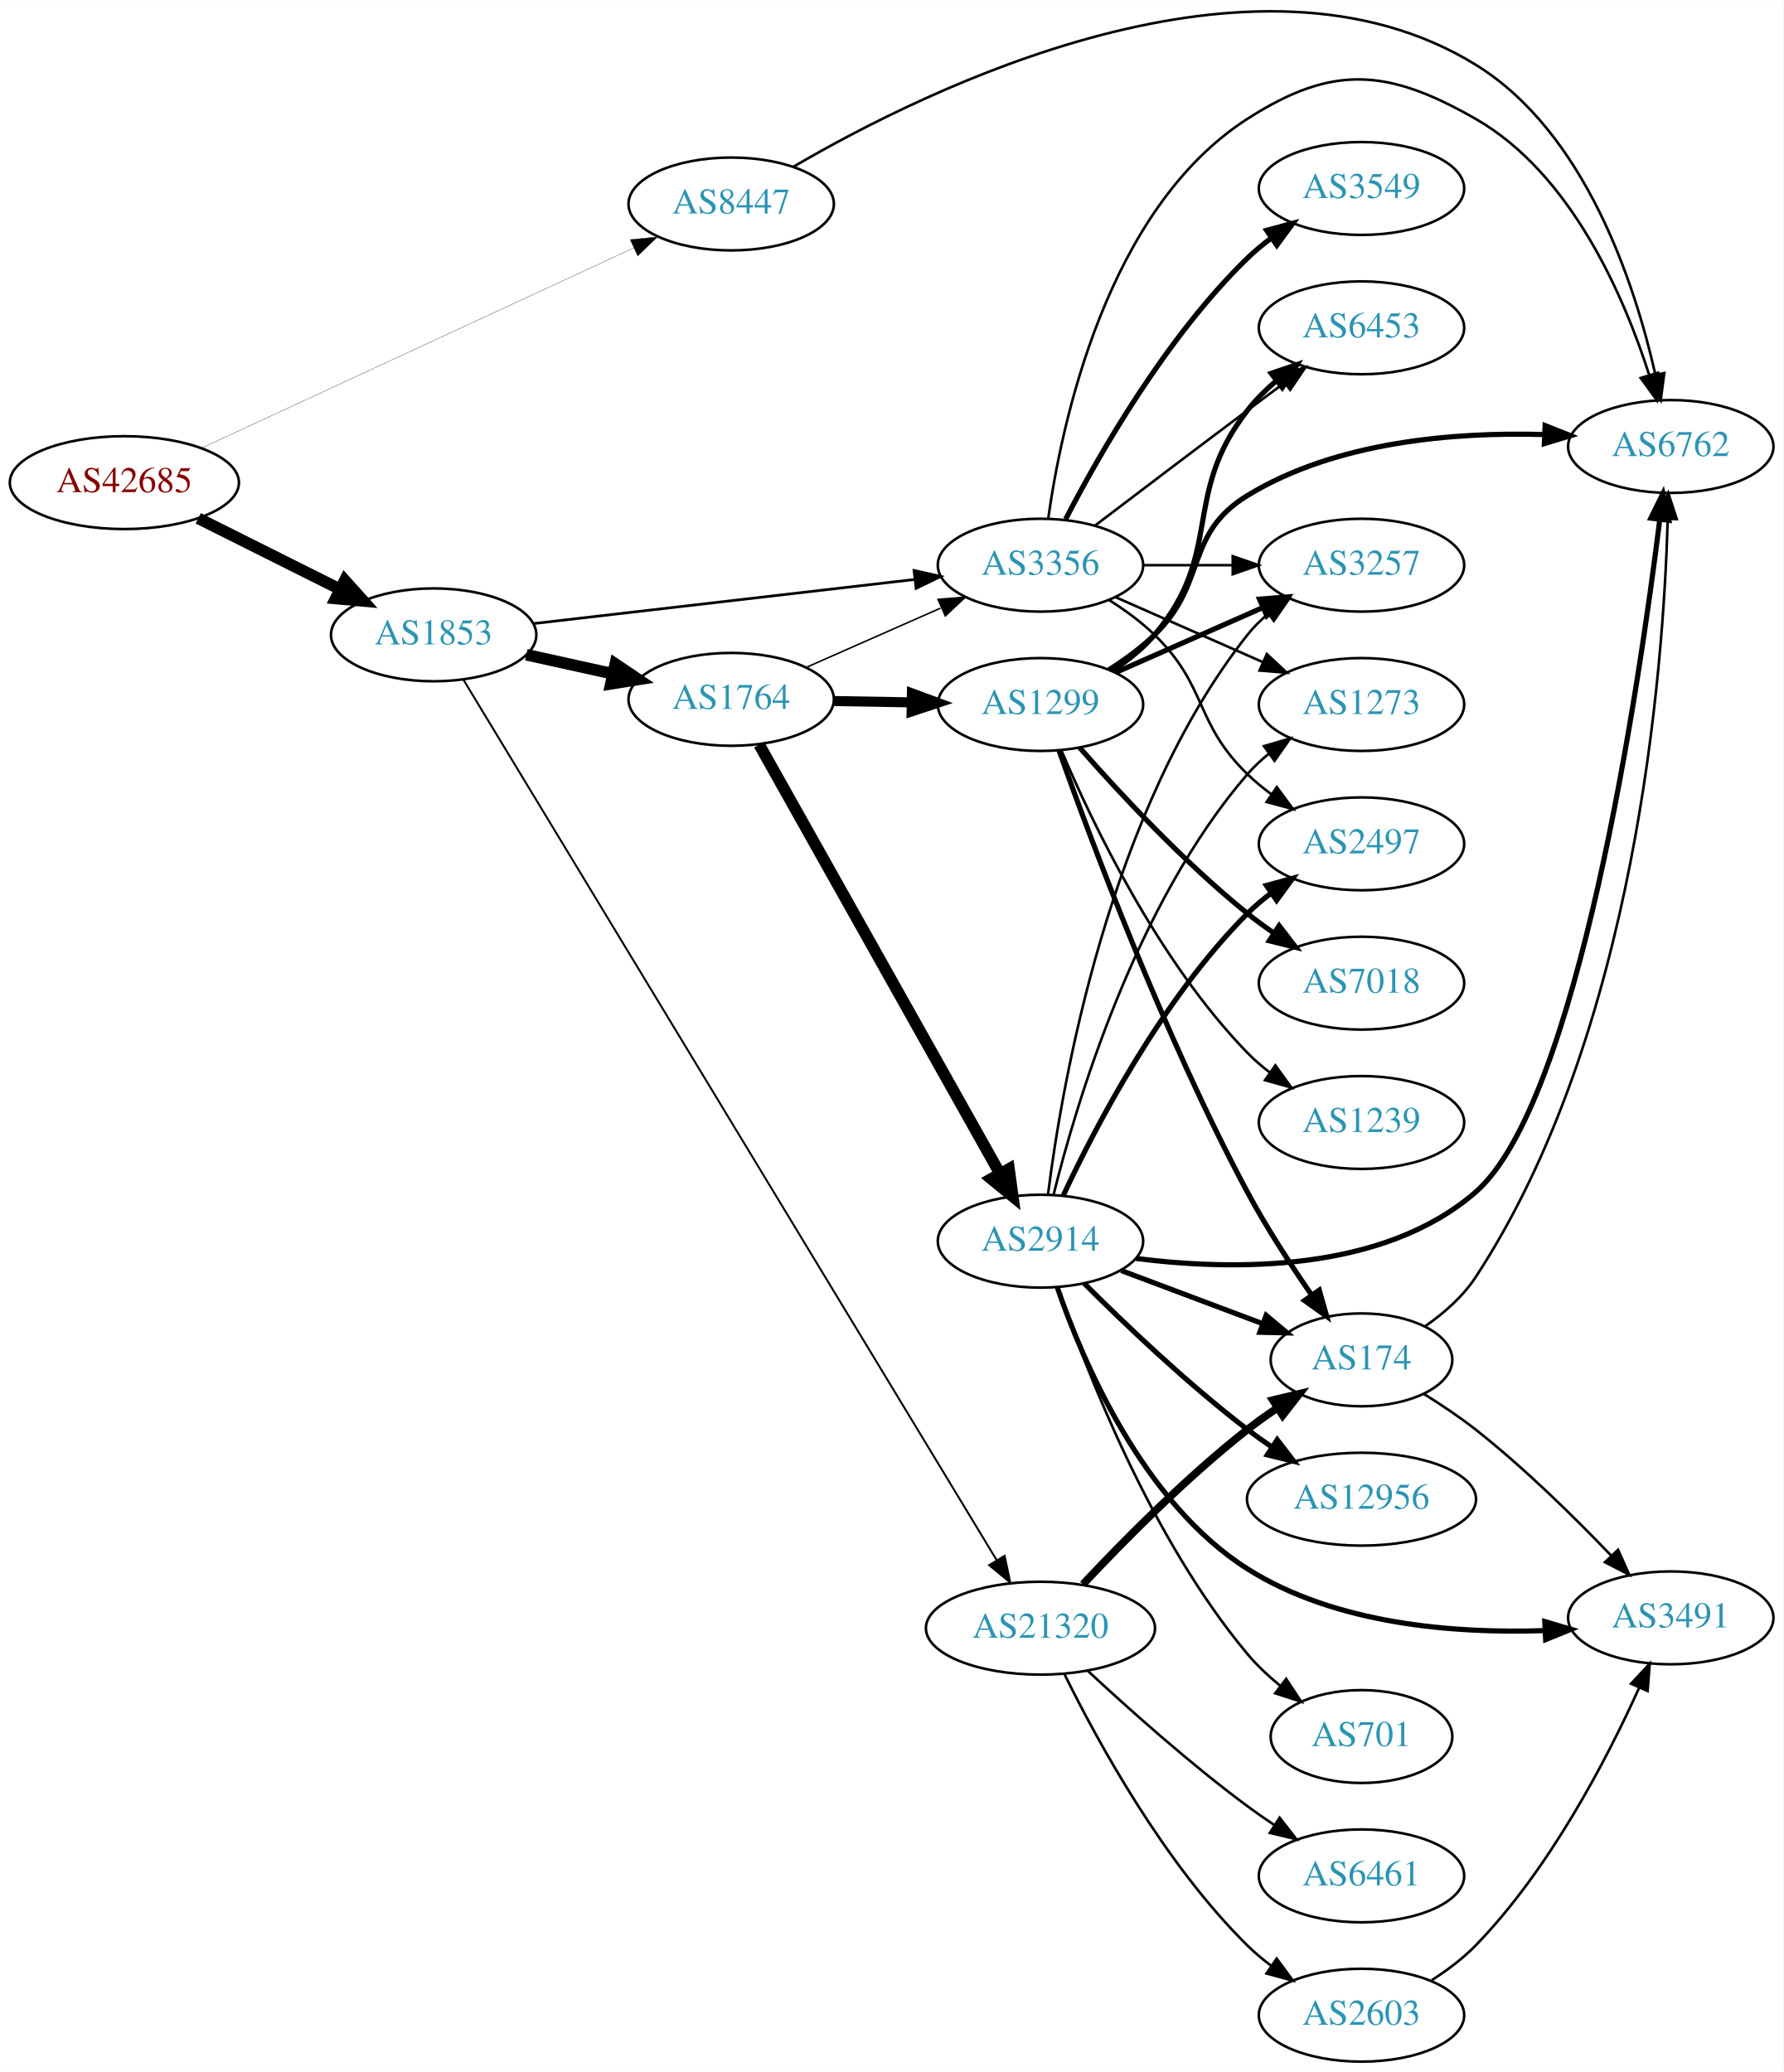
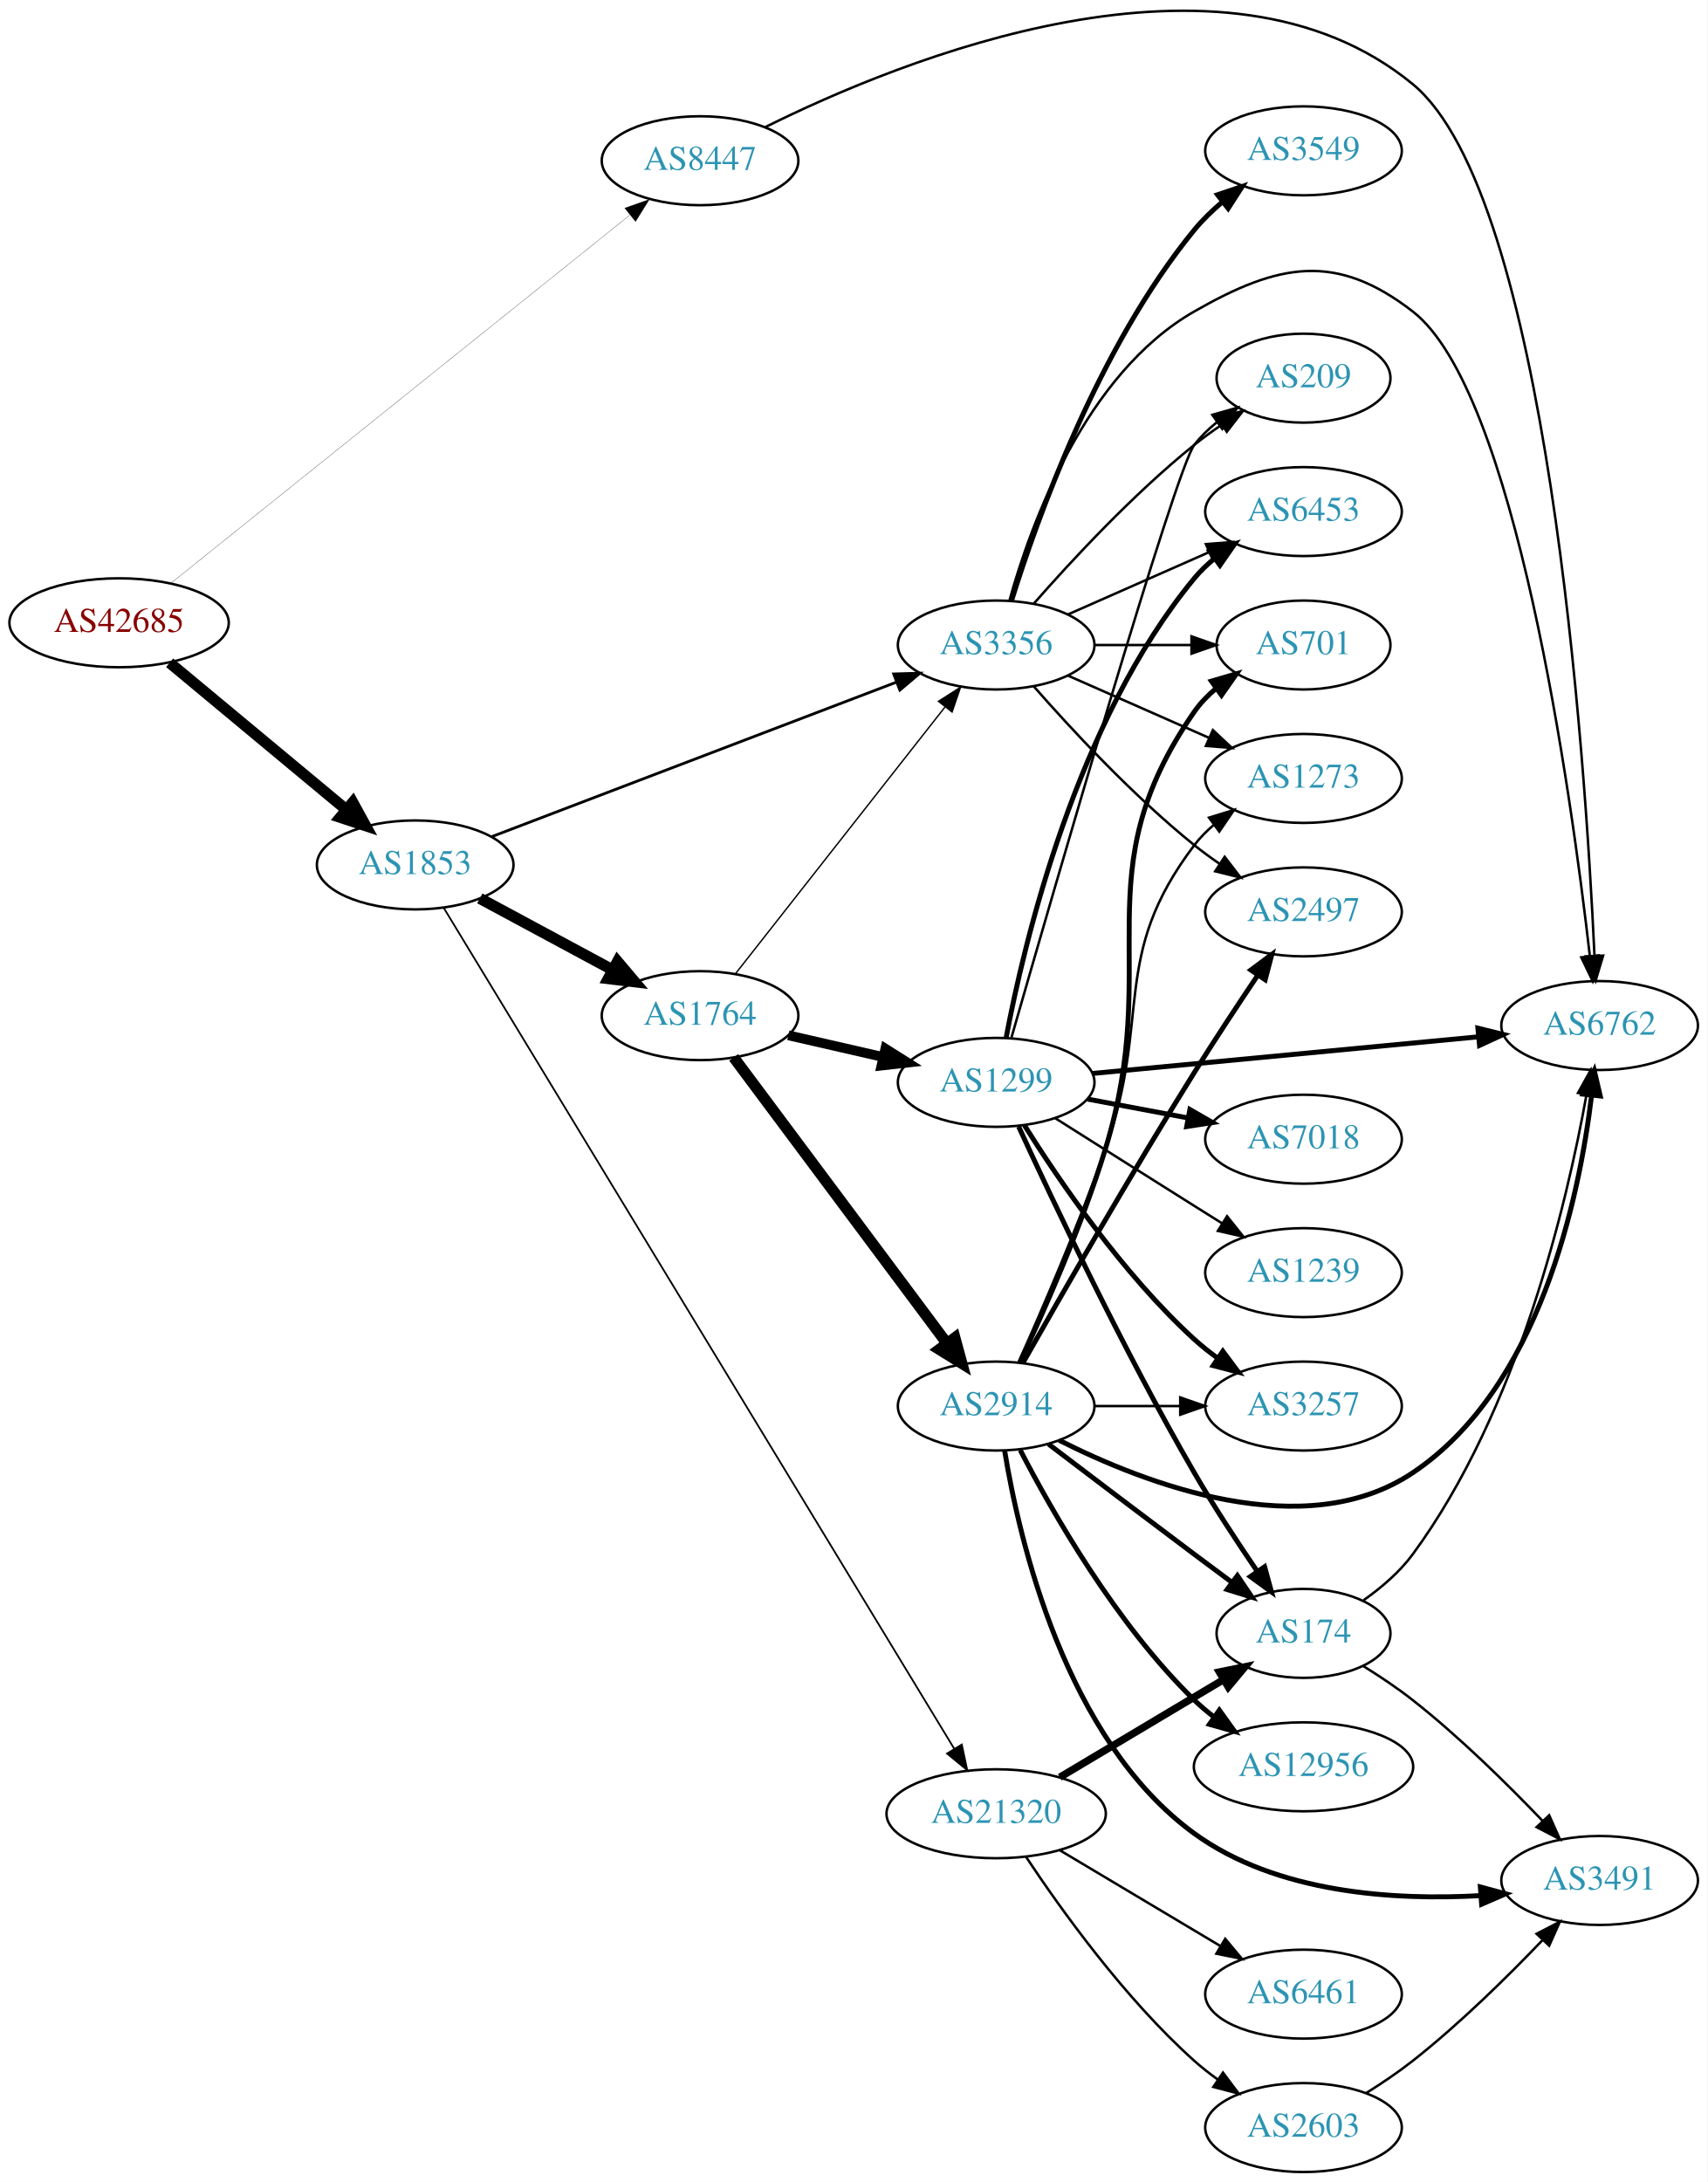
- <svg xmlns="http://www.w3.org/2000/svg" xmlns:xlink="http://www.w3.org/1999/xlink" width="691pt" height="803pt" viewBox="0.00 0.00 691.06 803.04">
-   <g id="graph0" class="graph" transform="scale(1 1) rotate(0) translate(4 799.041)">
-     <polygon fill="white" stroke="none" points="-4,4 -4,-799.041 687.055,-799.041 687.055,4 -4,4" />
+ <svg xmlns="http://www.w3.org/2000/svg" xmlns:xlink="http://www.w3.org/1999/xlink" width="691pt" height="883pt" viewBox="0.00 0.00 691.06 883.01">
+   <g id="graph0" class="graph" transform="scale(1 1) rotate(0) translate(4 879.012)">
+     <polygon fill="white" stroke="none" points="-4,4 -4,-879.012 687.055,-879.012 687.055,4 -4,4" />
    <g id="node1" class="node">
      <g id="a_node1">
        <a xlink:href="/asn/42685" xlink:title="AS42685 ~ Bundeskanzleramt [AT]">
-           <ellipse fill="#ffffff" stroke="black" cx="44.196" cy="-612" rx="44.393" ry="18" />
-           <text text-anchor="middle" x="44.196" y="-608.3" font-family="Times,serif" font-size="14.00" fill="#880000">AS42685</text>
+           <ellipse fill="#ffffff" stroke="black" cx="44.196" cy="-627" rx="44.393" ry="18" />
+           <text text-anchor="middle" x="44.196" y="-623.3" font-family="Times,serif" font-size="14.00" fill="#880000">AS42685</text>
        </a>
      </g>
    </g>
    <g id="node2" class="node">
      <g id="a_node2">
        <a xlink:href="/asn/1853" xlink:title="AS1853 ~ ACOnet Backbone [AT]">
-           <ellipse fill="#ffffff" stroke="black" cx="164.039" cy="-553" rx="39.794" ry="18" />
-           <text text-anchor="middle" x="164.039" y="-549.3" font-family="Times,serif" font-size="14.00" fill="#2c94b3">AS1853</text>
+           <ellipse fill="#ffffff" stroke="black" cx="164.039" cy="-529" rx="39.794" ry="18" />
+           <text text-anchor="middle" x="164.039" y="-525.3" font-family="Times,serif" font-size="14.00" fill="#2c94b3">AS1853</text>
        </a>
      </g>
    </g>
    <g id="edge1" class="edge">
-       <path fill="none" stroke="black" stroke-width="4.5" d="M72.825,-598.167C89.126,-590.006 109.929,-579.59 127.45,-570.818" />
-       <polygon fill="black" stroke="black" stroke-width="4.5" points="129.617,-574.137 136.796,-566.139 126.092,-567.095 129.617,-574.137" />
+       <path fill="none" stroke="black" stroke-width="4.5" d="M64.655,-610.817C84.132,-594.62 114.256,-569.569 136.04,-551.452" />
+       <polygon fill="black" stroke="black" stroke-width="4.5" points="138.77,-554.303 143.941,-544.882 133.735,-548.248 138.77,-554.303" />
    </g>
    <g id="node3" class="node">
      <g id="a_node3">
        <a xlink:href="/asn/8447" xlink:title="AS8447 ~ A1 Telekom Austria AG [AT]">
-           <ellipse fill="#ffffff" stroke="black" cx="279.332" cy="-720" rx="39.794" ry="18" />
-           <text text-anchor="middle" x="279.332" y="-716.3" font-family="Times,serif" font-size="14.00" fill="#2c94b3">AS8447</text>
+           <ellipse fill="#ffffff" stroke="black" cx="279.332" cy="-814" rx="39.794" ry="18" />
+           <text text-anchor="middle" x="279.332" y="-810.3" font-family="Times,serif" font-size="14.00" fill="#2c94b3">AS8447</text>
        </a>
      </g>
    </g>
    <g id="edge2" class="edge">
-       <path fill="none" stroke="black" stroke-width="0.107" d="M74.251,-625.46C116.618,-645.086 195.33,-681.549 241.64,-703.003" />
-       <polygon fill="black" stroke="black" stroke-width="0.107" points="240.182,-706.185 250.727,-707.212 243.125,-699.833 240.182,-706.185" />
+       <path fill="none" stroke="black" stroke-width="0.1" d="M65.073,-642.944C106.728,-676.355 203.245,-753.773 250.817,-791.93" />
+       <polygon fill="black" stroke="black" stroke-width="0.1" points="248.843,-794.834 258.834,-798.361 253.223,-789.373 248.843,-794.834" />
    </g>
    <g id="node4" class="node">
      <g id="a_node4">
        <a xlink:href="/asn/1764" xlink:title="AS1764 ~ NEXTLAYER-AS [AT]">
-           <ellipse fill="#ffffff" stroke="black" cx="279.332" cy="-528" rx="39.794" ry="18" />
-           <text text-anchor="middle" x="279.332" y="-524.3" font-family="Times,serif" font-size="14.00" fill="#2c94b3">AS1764</text>
+           <ellipse fill="#ffffff" stroke="black" cx="279.332" cy="-468" rx="39.794" ry="18" />
+           <text text-anchor="middle" x="279.332" y="-464.3" font-family="Times,serif" font-size="14.00" fill="#2c94b3">AS1764</text>
        </a>
      </g>
    </g>
    <g id="edge3" class="edge">
-       <path fill="none" stroke="black" stroke-width="4.5" d="M199.955,-545.295C210.508,-542.967 222.246,-540.376 233.359,-537.924" />
-       <polygon fill="black" stroke="black" stroke-width="4.5" points="234.419,-541.722 243.336,-535.722 232.722,-534.032 234.419,-541.722" />
+       <path fill="none" stroke="black" stroke-width="4.5" d="M190.182,-515.462C205.913,-506.992 226.397,-495.963 243.659,-486.669" />
+       <polygon fill="black" stroke="black" stroke-width="4.5" points="245.929,-489.919 252.867,-481.711 242.195,-482.985 245.929,-489.919" />
    </g>
    <g id="node5" class="node">
      <g id="a_node5">
        <a xlink:href="/asn/21320" xlink:title="AS21320 ~ GEANT Vereniging [EU]">
-           <ellipse fill="#ffffff" stroke="black" cx="399.174" cy="-168" rx="44.393" ry="18" />
-           <text text-anchor="middle" x="399.174" y="-164.3" font-family="Times,serif" font-size="14.00" fill="#2c94b3">AS21320</text>
+           <ellipse fill="#ffffff" stroke="black" cx="399.174" cy="-145" rx="44.393" ry="18" />
+           <text text-anchor="middle" x="399.174" y="-141.3" font-family="Times,serif" font-size="14.00" fill="#2c94b3">AS21320</text>
        </a>
      </g>
    </g>
    <g id="edge4" class="edge">
-       <path fill="none" stroke="black" stroke-width="0.75" d="M175.509,-535.709C212.555,-474.532 337.589,-268.051 382.197,-194.385" />
-       <polygon fill="black" stroke="black" stroke-width="0.75" points="385.28,-196.051 387.466,-185.684 379.292,-192.425 385.28,-196.051" />
+       <path fill="none" stroke="black" stroke-width="0.703" d="M175.509,-511.754C212.555,-450.736 337.589,-244.791 382.197,-171.317" />
+       <polygon fill="black" stroke="black" stroke-width="0.703" points="385.268,-173.002 387.466,-162.638 379.284,-169.369 385.268,-173.002" />
    </g>
    <g id="node6" class="node">
      <g id="a_node6">
        <a xlink:href="/asn/3356" xlink:title="AS3356 ~ Level 3 Parent, LLC [US]">
-           <ellipse fill="#ffffff" stroke="black" cx="399.174" cy="-580" rx="39.794" ry="18" />
-           <text text-anchor="middle" x="399.174" y="-576.3" font-family="Times,serif" font-size="14.00" fill="#2c94b3">AS3356</text>
+           <ellipse fill="#ffffff" stroke="black" cx="399.174" cy="-618" rx="39.794" ry="18" />
+           <text text-anchor="middle" x="399.174" y="-614.3" font-family="Times,serif" font-size="14.00" fill="#2c94b3">AS3356</text>
        </a>
      </g>
    </g>
    <g id="edge5" class="edge">
-       <path fill="none" stroke="black" stroke-width="1.05" d="M202.755,-557.368C242.962,-562.024 306.729,-569.41 350.415,-574.469" />
-       <polygon fill="black" stroke="black" stroke-width="1.05" points="350.176,-577.964 360.512,-575.638 350.981,-571.011 350.176,-577.964" />
-     </g>
-     <g id="node14" class="node">
-       <g id="a_node14">
+       <path fill="none" stroke="black" stroke-width="1.125" d="M195.04,-540.453C236.832,-556.407 312.635,-585.345 358.889,-603.003" />
+       <polygon fill="black" stroke="black" stroke-width="1.125" points="357.698,-606.294 368.288,-606.591 360.194,-599.755 357.698,-606.294" />
+     </g>
+     <g id="node9" class="node">
+       <g id="a_node9">
        <a xlink:href="/asn/6762" xlink:title="AS6762 ~ TELECOM ITALIA SPARKLE S.p.A. [IT]">
-           <ellipse fill="#ffffff" stroke="black" cx="643.409" cy="-626" rx="39.794" ry="18" />
-           <text text-anchor="middle" x="643.409" y="-622.3" font-family="Times,serif" font-size="14.00" fill="#2c94b3">AS6762</text>
-         </a>
-       </g>
-     </g>
-     <g id="edge33" class="edge">
-       <path fill="none" stroke="black" d="M303.549,-734.49C355.129,-764.646 481.503,-827.103 567.762,-774 610.292,-747.818 629.464,-689.118 637.402,-654.021" />
-       <polygon fill="black" stroke="black" points="640.887,-654.455 639.518,-643.949 634.037,-653.016 640.887,-654.455" />
+           <ellipse fill="#ffffff" stroke="black" cx="643.409" cy="-464" rx="39.794" ry="18" />
+           <text text-anchor="middle" x="643.409" y="-460.3" font-family="Times,serif" font-size="14.00" fill="#2c94b3">AS6762</text>
+         </a>
+       </g>
+     </g>
+     <g id="edge35" class="edge">
+       <path fill="none" stroke="black" d="M305.678,-827.572C360.395,-854.804 490.84,-908.314 567.762,-845 622.313,-800.1 637.578,-573.237 641.318,-492.542" />
+       <polygon fill="black" stroke="black" points="644.832,-492.303 641.772,-482.16 637.839,-491.997 644.832,-492.303" />
    </g>
    <g id="edge8" class="edge">
-       <path fill="none" stroke="black" stroke-width="0.6" d="M308.259,-540.323C323.848,-547.202 343.484,-555.867 360.426,-563.343" />
-       <polygon fill="black" stroke="black" stroke-width="0.6" points="359.477,-566.75 370.039,-567.585 362.303,-560.346 359.477,-566.75" />
+       <path fill="none" stroke="black" stroke-width="0.562" d="M293.621,-484.915C314.308,-511.248 354.334,-562.196 378.413,-592.847" />
+       <polygon fill="black" stroke="black" stroke-width="0.562" points="375.823,-595.215 384.753,-600.916 381.327,-590.891 375.823,-595.215" />
    </g>
    <g id="node7" class="node">
      <g id="a_node7">
        <a xlink:href="/asn/2914" xlink:title="AS2914 ~ NTT America, Inc. [US]">
-           <ellipse fill="#ffffff" stroke="black" cx="399.174" cy="-318" rx="39.794" ry="18" />
-           <text text-anchor="middle" x="399.174" y="-314.3" font-family="Times,serif" font-size="14.00" fill="#2c94b3">AS2914</text>
+           <ellipse fill="#ffffff" stroke="black" cx="399.174" cy="-310" rx="39.794" ry="18" />
+           <text text-anchor="middle" x="399.174" y="-306.3" font-family="Times,serif" font-size="14.00" fill="#2c94b3">AS2914</text>
        </a>
      </g>
    </g>
    <g id="edge6" class="edge">
-       <path fill="none" stroke="black" stroke-width="4.5" d="M290.176,-510.457C310.893,-473.538 359.088,-387.653 383.477,-344.191" />
-       <polygon fill="black" stroke="black" stroke-width="4.5" points="386.981,-345.993 388.441,-335.346 380.113,-342.14 386.981,-345.993" />
+       <path fill="none" stroke="black" stroke-width="4.5" d="M292.943,-451.091C313.655,-423.321 354.99,-367.9 379.234,-335.395" />
+       <polygon fill="black" stroke="black" stroke-width="4.5" points="382.474,-337.636 385.296,-327.266 376.161,-332.928 382.474,-337.636" />
    </g>
    <g id="node8" class="node">
      <g id="a_node8">
        <a xlink:href="/asn/1299" xlink:title="AS1299 ~ Telia Carrier [EU]">
-           <ellipse fill="#ffffff" stroke="black" cx="399.174" cy="-526" rx="39.794" ry="18" />
-           <text text-anchor="middle" x="399.174" y="-522.3" font-family="Times,serif" font-size="14.00" fill="#2c94b3">AS1299</text>
+           <ellipse fill="#ffffff" stroke="black" cx="399.174" cy="-441" rx="39.794" ry="18" />
+           <text text-anchor="middle" x="399.174" y="-437.3" font-family="Times,serif" font-size="14.00" fill="#2c94b3">AS1299</text>
        </a>
      </g>
    </g>
    <g id="edge7" class="edge">
-       <path fill="none" stroke="black" stroke-width="3.9" d="M319.244,-527.34C328.798,-527.177 339.147,-527.002 349.11,-526.833" />
-       <polygon fill="black" stroke="black" stroke-width="3.9" points="349.363,-530.329 359.302,-526.66 349.244,-523.33 349.363,-530.329" />
-     </g>
-     <g id="node12" class="node">
-       <g id="a_node12">
+       <path fill="none" stroke="black" stroke-width="3.938" d="M315.051,-460.045C327.051,-457.296 340.672,-454.175 353.364,-451.267" />
+       <polygon fill="black" stroke="black" stroke-width="3.938" points="354.33,-454.636 363.296,-448.991 352.767,-447.813 354.33,-454.636" />
+     </g>
+     <g id="node11" class="node">
+       <g id="a_node11">
        <a xlink:href="/asn/174" xlink:title="AS174 ~ Cogent Communications [US]">
-           <ellipse fill="#ffffff" stroke="black" cx="523.566" cy="-272" rx="35.194" ry="18" />
-           <text text-anchor="middle" x="523.566" y="-268.3" font-family="Times,serif" font-size="14.00" fill="#2c94b3">AS174</text>
-         </a>
-       </g>
-     </g>
-     <g id="edge31" class="edge">
-       <path fill="none" stroke="black" stroke-width="3" d="M415.624,-184.993C430.948,-201.355 455.527,-226.304 479.37,-245 482.991,-247.839 486.925,-250.64 490.894,-253.3" />
-       <polygon fill="black" stroke="black" stroke-width="3" points="489.23,-256.392 499.534,-258.86 493.019,-250.505 489.23,-256.392" />
-     </g>
-     <g id="node21" class="node">
-       <g id="a_node21">
+           <ellipse fill="#ffffff" stroke="black" cx="523.566" cy="-218" rx="35.194" ry="18" />
+           <text text-anchor="middle" x="523.566" y="-214.3" font-family="Times,serif" font-size="14.00" fill="#2c94b3">AS174</text>
+         </a>
+       </g>
+     </g>
+     <g id="edge33" class="edge">
+       <path fill="none" stroke="black" stroke-width="3" d="M424.942,-159.773C444.048,-171.168 470.602,-187.006 491.193,-199.288" />
+       <polygon fill="black" stroke="black" stroke-width="3" points="489.518,-202.364 499.899,-204.48 493.104,-196.352 489.518,-202.364" />
+     </g>
+     <g id="node22" class="node">
+       <g id="a_node22">
        <a xlink:href="/asn/6461" xlink:title="AS6461 ~ ZAYO-6461 [US]">
          <ellipse fill="#ffffff" stroke="black" cx="523.566" cy="-72" rx="39.794" ry="18" />
          <text text-anchor="middle" x="523.566" y="-68.3" font-family="Times,serif" font-size="14.00" fill="#2c94b3">AS6461</text>
        </a>
      </g>
    </g>
-     <g id="edge29" class="edge">
-       <path fill="none" stroke="black" d="M417.432,-151.545C433.043,-137.012 456.952,-115.61 479.37,-99 482.728,-96.512 486.317,-94.023 489.939,-91.618" />
-       <polygon fill="black" stroke="black" points="491.842,-94.555 498.354,-86.198 488.052,-88.67 491.842,-94.555" />
-     </g>
-     <g id="node22" class="node">
-       <g id="a_node22">
+     <g id="edge31" class="edge">
+       <path fill="none" stroke="black" d="M424.942,-130.227C443.683,-119.05 469.59,-103.598 490.006,-91.42" />
+       <polygon fill="black" stroke="black" points="491.873,-94.382 498.668,-86.254 488.287,-88.37 491.873,-94.382" />
+     </g>
+     <g id="node23" class="node">
+       <g id="a_node23">
        <a xlink:href="/asn/2603" xlink:title="AS2603 ~ NORDUnet [NO]">
          <ellipse fill="#ffffff" stroke="black" cx="523.566" cy="-18" rx="39.794" ry="18" />
          <text text-anchor="middle" x="523.566" y="-14.3" font-family="Times,serif" font-size="14.00" fill="#2c94b3">AS2603</text>
        </a>
      </g>
    </g>
-     <g id="edge30" class="edge">
-       <path fill="none" stroke="black" d="M408.575,-149.977C421.183,-124.343 447.009,-76.93 479.37,-45 482.193,-42.215 485.353,-39.577 488.644,-37.12" />
-       <polygon fill="black" stroke="black" points="490.712,-39.946 496.981,-31.405 486.754,-34.172 490.712,-39.946" />
+     <g id="edge32" class="edge">
+       <path fill="none" stroke="black" d="M411.234,-127.598C425.292,-106.385 451.146,-70.249 479.37,-45 482.326,-42.356 485.572,-39.809 488.915,-37.408" />
+       <polygon fill="black" stroke="black" points="490.969,-40.245 497.318,-31.763 487.065,-34.434 490.969,-40.245" />
+     </g>
+     <g id="edge25" class="edge">
+       <path fill="none" stroke="black" d="M404.586,-636.141C413.109,-666.706 435.041,-727.611 479.37,-753 513.46,-772.525 536.704,-777.056 567.762,-753 609.287,-720.838 631.855,-558.398 639.45,-492.17" />
+       <polygon fill="black" stroke="black" points="642.95,-492.369 640.58,-482.043 635.993,-491.593 642.95,-492.369" />
    </g>
    <g id="node10" class="node">
      <g id="a_node10">
        <a xlink:href="/asn/2497" xlink:title="AS2497 ~ Internet Initiative Japan Inc. [JP]">
-           <ellipse fill="#ffffff" stroke="black" cx="523.566" cy="-472" rx="39.794" ry="18" />
-           <text text-anchor="middle" x="523.566" y="-468.3" font-family="Times,serif" font-size="14.00" fill="#2c94b3">AS2497</text>
-         </a>
-       </g>
-     </g>
-     <g id="edge24" class="edge">
-       <path fill="none" stroke="black" d="M425.703,-566.538C431.866,-562.638 438.168,-558.052 443.37,-553 464.064,-532.906 458.677,-519.094 479.37,-499 482.215,-496.237 485.389,-493.614 488.689,-491.166" />
-       <polygon fill="black" stroke="black" points="490.755,-493.994 497.037,-485.462 486.806,-488.214 490.755,-493.994" />
-     </g>
-     <g id="node11" class="node">
-       <g id="a_node11">
-         <a xlink:href="/asn/3257" xlink:title="AS3257 ~ GTT [DE]">
-           <ellipse fill="#ffffff" stroke="black" cx="523.566" cy="-580" rx="39.794" ry="18" />
-           <text text-anchor="middle" x="523.566" y="-576.3" font-family="Times,serif" font-size="14.00" fill="#2c94b3">AS3257</text>
-         </a>
-       </g>
-     </g>
-     <g id="edge25" class="edge">
-       <path fill="none" stroke="black" d="M438.9,-580C449.838,-580 461.889,-580 473.355,-580" />
-       <polygon fill="black" stroke="black" points="473.673,-583.5 483.673,-580 473.672,-576.5 473.673,-583.5" />
-     </g>
-     <g id="edge26" class="edge">
-       <path fill="none" stroke="black" d="M402.168,-598.009C407.32,-634.772 424.75,-717.933 479.37,-753 512.429,-774.224 533.664,-772.51 567.762,-753 604.858,-731.775 625.331,-684.144 635.077,-653.626" />
-       <polygon fill="black" stroke="black" points="638.445,-654.579 637.979,-643.995 631.742,-652.56 638.445,-654.579" />
+           <ellipse fill="#ffffff" stroke="black" cx="523.566" cy="-510" rx="39.794" ry="18" />
+           <text text-anchor="middle" x="523.566" y="-506.3" font-family="Times,serif" font-size="14.00" fill="#2c94b3">AS2497</text>
+         </a>
+       </g>
+     </g>
+     <g id="edge29" class="edge">
+       <path fill="none" stroke="black" d="M414.326,-601.337C429.428,-584.106 454.549,-556.976 479.37,-537 482.626,-534.38 486.151,-531.808 489.735,-529.354" />
+       <polygon fill="black" stroke="black" points="491.654,-532.281 498.108,-523.879 487.823,-526.423 491.654,-532.281" />
+     </g>
+     <g id="node14" class="node">
+       <g id="a_node14">
+         <a xlink:href="/asn/701" xlink:title="AS701 ~ UUNET [US]">
+           <ellipse fill="#ffffff" stroke="black" cx="523.566" cy="-618" rx="35.194" ry="18" />
+           <text text-anchor="middle" x="523.566" y="-614.3" font-family="Times,serif" font-size="14.00" fill="#2c94b3">AS701</text>
+         </a>
+       </g>
+     </g>
+     <g id="edge30" class="edge">
+       <path fill="none" stroke="black" d="M438.9,-618C451.389,-618 465.328,-618 478.191,-618" />
+       <polygon fill="black" stroke="black" points="478.229,-621.5 488.229,-618 478.229,-614.5 478.229,-621.5" />
    </g>
    <g id="node16" class="node">
      <g id="a_node16">
        <a xlink:href="/asn/1273" xlink:title="AS1273 ~ Vodafone Group PLC [EU]">
-           <ellipse fill="#ffffff" stroke="black" cx="523.566" cy="-526" rx="39.794" ry="18" />
-           <text text-anchor="middle" x="523.566" y="-522.3" font-family="Times,serif" font-size="14.00" fill="#2c94b3">AS1273</text>
-         </a>
-       </g>
-     </g>
-     <g id="edge28" class="edge">
-       <path fill="none" stroke="black" d="M428.253,-567.611C445.201,-560.134 466.999,-550.517 485.368,-542.412" />
-       <polygon fill="black" stroke="black" points="486.881,-545.57 494.618,-538.331 484.056,-539.166 486.881,-545.57" />
-     </g>
-     <g id="node19" class="node">
-       <g id="a_node19">
+           <ellipse fill="#ffffff" stroke="black" cx="523.566" cy="-564" rx="39.794" ry="18" />
+           <text text-anchor="middle" x="523.566" y="-560.3" font-family="Times,serif" font-size="14.00" fill="#2c94b3">AS1273</text>
+         </a>
+       </g>
+     </g>
+     <g id="edge26" class="edge">
+       <path fill="none" stroke="black" d="M428.253,-605.611C445.201,-598.134 466.999,-588.517 485.368,-580.412" />
+       <polygon fill="black" stroke="black" points="486.881,-583.57 494.618,-576.331 484.056,-577.166 486.881,-583.57" />
+     </g>
+     <g id="node17" class="node">
+       <g id="a_node17">
        <a xlink:href="/asn/6453" xlink:title="AS6453 ~ TATA COMMUNICATIONS (AMERICA) INC [US]">
          <ellipse fill="#ffffff" stroke="black" cx="523.566" cy="-672" rx="39.794" ry="18" />
          <text text-anchor="middle" x="523.566" y="-668.3" font-family="Times,serif" font-size="14.00" fill="#2c94b3">AS6453</text>
        </a>
      </g>
    </g>
-     <g id="edge27" class="edge">
-       <path fill="none" stroke="black" d="M420.311,-595.35C436.29,-607.508 459.215,-624.9 479.37,-640 483.945,-643.427 488.804,-647.047 493.548,-650.57" />
-       <polygon fill="black" stroke="black" points="491.761,-653.602 501.879,-656.745 495.93,-647.978 491.761,-653.602" />
+     <g id="edge28" class="edge">
+       <path fill="none" stroke="black" d="M428.253,-630.389C445.201,-637.866 466.999,-647.483 485.368,-655.588" />
+       <polygon fill="black" stroke="black" points="484.056,-658.834 494.618,-659.669 486.881,-652.43 484.056,-658.834" />
    </g>
    <g id="node20" class="node">
      <g id="a_node20">
+         <a xlink:href="/asn/209" xlink:title="AS209 ~ CenturyLink Communications, LLC [US]">
+           <ellipse fill="#ffffff" stroke="black" cx="523.566" cy="-726" rx="35.194" ry="18" />
+           <text text-anchor="middle" x="523.566" y="-722.3" font-family="Times,serif" font-size="14.00" fill="#2c94b3">AS209</text>
+         </a>
+       </g>
+     </g>
+     <g id="edge27" class="edge">
+       <path fill="none" stroke="black" d="M414.326,-634.663C429.428,-651.894 454.549,-679.024 479.37,-699 482.875,-701.821 486.693,-704.587 490.561,-707.208" />
+       <polygon fill="black" stroke="black" points="488.712,-710.18 499.007,-712.682 492.519,-704.306 488.712,-710.18" />
+     </g>
+     <g id="node21" class="node">
+       <g id="a_node21">
        <a xlink:href="/asn/3549" xlink:title="AS3549 ~ Level 3 Parent, LLC [US]">
-           <ellipse fill="#ffffff" stroke="black" cx="523.566" cy="-726" rx="39.794" ry="18" />
-           <text text-anchor="middle" x="523.566" y="-722.3" font-family="Times,serif" font-size="14.00" fill="#2c94b3">AS3549</text>
-         </a>
-       </g>
-     </g>
-     <g id="edge23" class="edge">
-       <path fill="none" stroke="black" stroke-width="2" d="M408.928,-597.836C421.778,-622.708 447.692,-668.214 479.37,-699 482.214,-701.764 485.387,-704.388 488.687,-706.837" />
-       <polygon fill="black" stroke="black" stroke-width="2" points="486.803,-709.788 497.034,-712.541 490.753,-704.009 486.803,-709.788" />
-     </g>
-     <g id="node9" class="node">
-       <g id="a_node9">
-         <a xlink:href="/asn/3491" xlink:title="AS3491 ~ PCCW Global, Inc. [US]">
-           <ellipse fill="#ffffff" stroke="black" cx="643.409" cy="-172" rx="39.794" ry="18" />
-           <text text-anchor="middle" x="643.409" y="-168.3" font-family="Times,serif" font-size="14.00" fill="#2c94b3">AS3491</text>
-         </a>
-       </g>
+           <ellipse fill="#ffffff" stroke="black" cx="523.566" cy="-818" rx="39.794" ry="18" />
+           <text text-anchor="middle" x="523.566" y="-814.3" font-family="Times,serif" font-size="14.00" fill="#2c94b3">AS3549</text>
+         </a>
+       </g>
+     </g>
+     <g id="edge24" class="edge">
+       <path fill="none" stroke="black" stroke-width="2" d="M405.345,-635.782C415.453,-668.299 440.317,-738.378 479.37,-786 482.688,-790.046 486.624,-793.854 490.749,-797.335" />
+       <polygon fill="black" stroke="black" stroke-width="2" points="488.759,-800.222 498.8,-803.602 493.059,-794.698 488.759,-800.222" />
    </g>
    <g id="edge9" class="edge">
-       <path fill="none" stroke="black" stroke-width="2" d="M405.699,-300.048C415.486,-271.591 438.76,-216.722 479.37,-191 513.514,-169.374 559.867,-165.878 594.422,-167.062" />
-       <polygon fill="black" stroke="black" stroke-width="2" points="594.582,-170.574 604.74,-167.565 594.923,-163.582 594.582,-170.574" />
+       <path fill="none" stroke="black" stroke-width="2" d="M424.64,-296.178C459.455,-278.55 523.923,-253.659 567.762,-283 619.085,-317.35 635.158,-394.109 640.164,-435.781" />
+       <polygon fill="black" stroke="black" stroke-width="2" points="636.694,-436.243 641.236,-445.814 643.654,-435.499 636.694,-436.243" />
    </g>
    <g id="edge10" class="edge">
-       <path fill="none" stroke="black" stroke-width="2" d="M408.025,-335.747C420.305,-362.017 446.131,-411.726 479.37,-445 482.173,-447.806 485.319,-450.457 488.603,-452.922" />
-       <polygon fill="black" stroke="black" stroke-width="2" points="486.707,-455.865 496.93,-458.647 490.672,-450.097 486.707,-455.865" />
+       <path fill="none" stroke="black" stroke-width="2" d="M410.116,-327.663C424.827,-353.63 453.45,-403.522 479.37,-445 487.553,-458.094 497.009,-472.41 504.985,-484.265" />
+       <polygon fill="black" stroke="black" stroke-width="2" points="502.249,-486.467 510.749,-492.791 508.048,-482.546 502.249,-486.467" />
    </g>
    <g id="edge11" class="edge">
-       <path fill="none" stroke="black" d="M402.102,-336.162C407.408,-378.424 425.593,-484.927 479.37,-553 481.7,-555.949 484.447,-558.664 487.408,-561.139" />
-       <polygon fill="black" stroke="black" points="485.469,-564.058 495.608,-567.134 489.601,-558.407 485.469,-564.058" />
+       <path fill="none" stroke="black" stroke-width="2" d="M420.311,-294.65C436.29,-282.492 459.215,-265.1 479.37,-250 484.251,-246.343 489.454,-242.469 494.498,-238.725" />
+       <polygon fill="black" stroke="black" stroke-width="2" points="496.798,-241.377 502.749,-232.611 492.631,-235.753 496.798,-241.377" />
+     </g>
+     <g id="node12" class="node">
+       <g id="a_node12">
+         <a xlink:href="/asn/12956" xlink:title="AS12956 ~ TELXIUS [ES]">
+           <ellipse fill="#ffffff" stroke="black" cx="523.566" cy="-164" rx="44.393" ry="18" />
+           <text text-anchor="middle" x="523.566" y="-160.3" font-family="Times,serif" font-size="14.00" fill="#2c94b3">AS12956</text>
+         </a>
+       </g>
    </g>
    <g id="edge12" class="edge">
-       <path fill="none" stroke="black" stroke-width="2" d="M430.428,-306.629C447.033,-300.389 467.761,-292.598 485.35,-285.987" />
-       <polygon fill="black" stroke="black" stroke-width="2" points="486.624,-289.248 494.753,-282.453 484.161,-282.695 486.624,-289.248" />
+       <path fill="none" stroke="black" stroke-width="2" d="M408.928,-292.164C421.778,-267.292 447.692,-221.786 479.37,-191 481.856,-188.585 484.592,-186.276 487.445,-184.098" />
+       <polygon fill="black" stroke="black" stroke-width="2" points="489.5,-186.932 495.68,-178.326 485.482,-181.2 489.5,-186.932" />
    </g>
    <g id="node13" class="node">
      <g id="a_node13">
-         <a xlink:href="/asn/701" xlink:title="AS701 ~ UUNET [US]">
-           <ellipse fill="#ffffff" stroke="black" cx="523.566" cy="-126" rx="35.194" ry="18" />
-           <text text-anchor="middle" x="523.566" y="-122.3" font-family="Times,serif" font-size="14.00" fill="#2c94b3">AS701</text>
+         <a xlink:href="/asn/3491" xlink:title="AS3491 ~ PCCW Global, Inc. [US]">
+           <ellipse fill="#ffffff" stroke="black" cx="643.409" cy="-118" rx="39.794" ry="18" />
+           <text text-anchor="middle" x="643.409" y="-114.3" font-family="Times,serif" font-size="14.00" fill="#2c94b3">AS3491</text>
        </a>
      </g>
    </g>
    <g id="edge13" class="edge">
-       <path fill="none" stroke="black" d="M405.887,-300.093C416.535,-268.732 441.793,-202.939 479.37,-158 483.037,-153.615 487.422,-149.496 491.972,-145.767" />
-       <polygon fill="black" stroke="black" points="494.372,-148.339 500.219,-139.504 490.138,-142.765 494.372,-148.339" />
+       <path fill="none" stroke="black" stroke-width="2" d="M402.602,-291.944C408.497,-255.844 427.142,-174.981 479.37,-137 512.618,-112.822 560.167,-109.86 595.342,-111.88" />
+       <polygon fill="black" stroke="black" stroke-width="2" points="595.144,-115.375 605.371,-112.609 595.651,-108.394 595.144,-115.375" />
    </g>
    <g id="edge14" class="edge">
-       <path fill="none" stroke="black" stroke-width="2" d="M436.193,-311.305C473.646,-306.55 531.737,-305.691 567.762,-337 607.314,-371.373 630.961,-531.803 639.149,-597.667" />
-       <polygon fill="black" stroke="black" stroke-width="2" points="635.693,-598.244 640.372,-607.749 642.642,-597.401 635.693,-598.244" />
+       <path fill="none" stroke="black" stroke-width="2" d="M408.74,-327.65C418.341,-348.035 433.81,-382.781 443.37,-414 466.876,-490.759 433.619,-525.036 479.37,-591 481.808,-594.515 484.868,-597.666 488.226,-600.465" />
+       <polygon fill="black" stroke="black" stroke-width="2" points="486.287,-603.381 496.454,-606.362 490.365,-597.692 486.287,-603.381" />
    </g>
    <g id="node15" class="node">
      <g id="a_node15">
-         <a xlink:href="/asn/12956" xlink:title="AS12956 ~ TELXIUS [ES]">
-           <ellipse fill="#ffffff" stroke="black" cx="523.566" cy="-218" rx="44.393" ry="18" />
-           <text text-anchor="middle" x="523.566" y="-214.3" font-family="Times,serif" font-size="14.00" fill="#2c94b3">AS12956</text>
+         <a xlink:href="/asn/3257" xlink:title="AS3257 ~ GTT [DE]">
+           <ellipse fill="#ffffff" stroke="black" cx="523.566" cy="-310" rx="39.794" ry="18" />
+           <text text-anchor="middle" x="523.566" y="-306.3" font-family="Times,serif" font-size="14.00" fill="#2c94b3">AS3257</text>
        </a>
      </g>
    </g>
    <g id="edge15" class="edge">
-       <path fill="none" stroke="black" stroke-width="2" d="M416.073,-301.681C431.53,-286.228 456.029,-262.806 479.37,-245 482.359,-242.72 485.545,-240.453 488.782,-238.258" />
-       <polygon fill="black" stroke="black" stroke-width="2" points="490.906,-241.051 497.365,-232.653 487.079,-235.19 490.906,-241.051" />
+       <path fill="none" stroke="black" d="M438.9,-310C449.838,-310 461.889,-310 473.355,-310" />
+       <polygon fill="black" stroke="black" points="473.673,-313.5 483.673,-310 473.672,-306.5 473.673,-313.5" />
    </g>
    <g id="edge16" class="edge">
-       <path fill="none" stroke="black" d="M404.274,-336.115C412.943,-371.063 435.992,-448.767 479.37,-499 481.827,-501.845 484.658,-504.489 487.672,-506.921" />
-       <polygon fill="black" stroke="black" points="485.78,-509.871 495.946,-512.855 489.86,-504.183 485.78,-509.871" />
+       <path fill="none" stroke="black" d="M408.268,-327.806C417.434,-348.334 432.506,-383.21 443.37,-414 462.323,-467.715 444.969,-491.601 479.37,-537 481.64,-539.996 484.347,-542.741 487.283,-545.236" />
+       <polygon fill="black" stroke="black" points="485.322,-548.139 495.448,-551.258 489.477,-542.506 485.322,-548.139" />
+     </g>
+     <g id="edge20" class="edge">
+       <path fill="none" stroke="black" stroke-width="2" d="M438.023,-444.594C480.208,-448.599 548.512,-455.085 594.417,-459.443" />
+       <polygon fill="black" stroke="black" stroke-width="2" points="594.14,-462.933 604.427,-460.394 594.802,-455.964 594.14,-462.933" />
+     </g>
+     <g id="edge22" class="edge">
+       <path fill="none" stroke="black" stroke-width="2" d="M408.277,-423.094C421.904,-393.405 450.736,-332.368 479.37,-283 487.171,-269.551 496.657,-255.099 504.751,-243.245" />
+       <polygon fill="black" stroke="black" stroke-width="2" points="507.817,-244.964 510.618,-234.747 502.056,-240.988 507.817,-244.964" />
+     </g>
+     <g id="edge18" class="edge">
+       <path fill="none" stroke="black" stroke-width="2" d="M410.602,-423.634C424.391,-401.648 450.358,-363.454 479.37,-337 482.301,-334.328 485.53,-331.763 488.864,-329.351" />
+       <polygon fill="black" stroke="black" stroke-width="2" points="490.92,-332.186 497.254,-323.692 487.006,-326.382 490.92,-332.186" />
    </g>
    <g id="edge17" class="edge">
-       <path fill="none" stroke="black" stroke-width="2" d="M428.253,-538.389C445.201,-545.866 466.999,-555.483 485.368,-563.588" />
-       <polygon fill="black" stroke="black" stroke-width="2" points="484.056,-566.834 494.618,-567.669 486.881,-560.43 484.056,-566.834" />
-     </g>
-     <g id="edge18" class="edge">
-       <path fill="none" stroke="black" stroke-width="2" d="M406.313,-508.292C418.403,-474.215 446.954,-397.53 479.37,-337 486.659,-323.389 496.018,-309.016 504.16,-297.257" />
-       <polygon fill="black" stroke="black" stroke-width="2" points="507.198,-299.021 510.094,-288.829 501.475,-294.991 507.198,-299.021" />
-     </g>
-     <g id="edge19" class="edge">
-       <path fill="none" stroke="black" stroke-width="2" d="M425.703,-539.462C431.866,-543.362 438.168,-547.948 443.37,-553 464.064,-573.094 454.771,-591.938 479.37,-607 513.729,-628.037 559.861,-631.634 594.285,-630.636" />
-       <polygon fill="black" stroke="black" stroke-width="2" points="594.726,-634.121 604.567,-630.194 594.425,-627.127 594.726,-634.121" />
-     </g>
-     <g id="node17" class="node">
-       <g id="a_node17">
+       <path fill="none" stroke="black" stroke-width="2" d="M403.197,-459.033C410.372,-497.16 431.537,-587.189 479.37,-645 481.766,-647.896 484.557,-650.574 487.546,-653.028" />
+       <polygon fill="black" stroke="black" stroke-width="2" points="485.632,-655.963 495.784,-658.992 489.736,-650.293 485.632,-655.963" />
+     </g>
+     <g id="node18" class="node">
+       <g id="a_node18">
        <a xlink:href="/asn/7018" xlink:title="AS7018 ~ AT&amp;T Services, Inc. [US]">
          <ellipse fill="#ffffff" stroke="black" cx="523.566" cy="-418" rx="39.794" ry="18" />
          <text text-anchor="middle" x="523.566" y="-414.3" font-family="Times,serif" font-size="14.00" fill="#2c94b3">AS7018</text>
        </a>
      </g>
    </g>
-     <g id="edge20" class="edge">
-       <path fill="none" stroke="black" stroke-width="2" d="M414.326,-509.337C429.428,-492.106 454.549,-464.976 479.37,-445 482.626,-442.38 486.151,-439.808 489.735,-437.354" />
-       <polygon fill="black" stroke="black" stroke-width="2" points="491.654,-440.281 498.108,-431.879 487.823,-434.423 491.654,-440.281" />
-     </g>
-     <g id="node18" class="node">
-       <g id="a_node18">
+     <g id="edge19" class="edge">
+       <path fill="none" stroke="black" stroke-width="2" d="M436.234,-434.224C448.933,-431.837 463.38,-429.122 476.774,-426.605" />
+       <polygon fill="black" stroke="black" stroke-width="2" points="477.583,-430.015 486.764,-424.728 476.29,-423.135 477.583,-430.015" />
+     </g>
+     <g id="node19" class="node">
+       <g id="a_node19">
        <a xlink:href="/asn/1239" xlink:title="AS1239 ~ Sprint [US]">
          <ellipse fill="#ffffff" stroke="black" cx="523.566" cy="-364" rx="39.794" ry="18" />
          <text text-anchor="middle" x="523.566" y="-360.3" font-family="Times,serif" font-size="14.00" fill="#2c94b3">AS1239</text>
        </a>
      </g>
    </g>
    <g id="edge21" class="edge">
-       <path fill="none" stroke="black" d="M407.365,-508.025C419.132,-480.318 444.706,-426.652 479.37,-391 481.99,-388.305 484.931,-385.761 488.014,-383.392" />
-       <polygon fill="black" stroke="black" points="490.189,-386.141 496.382,-377.545 486.18,-380.403 490.189,-386.141" />
-     </g>
-     <g id="edge22" class="edge">
-       <path fill="none" stroke="black" stroke-width="2" d="M426.871,-539.079C432.868,-542.937 438.8,-547.599 443.37,-553 470.4,-584.945 453.622,-607.013 479.37,-640 482.59,-644.125 486.471,-647.977 490.569,-651.479" />
-       <polygon fill="black" stroke="black" stroke-width="2" points="488.568,-654.358 498.602,-657.761 492.881,-648.844 488.568,-654.358" />
+       <path fill="none" stroke="black" d="M423.03,-426.532C438.84,-416.533 460.369,-402.936 479.37,-391 482.993,-388.724 486.789,-386.344 490.563,-383.981" />
+       <polygon fill="black" stroke="black" points="492.618,-386.824 499.24,-378.554 488.906,-380.89 492.618,-386.824" />
+     </g>
+     <g id="edge23" class="edge">
+       <path fill="none" stroke="black" d="M405.368,-459.151C421.758,-516.261 471.753,-689.083 479.37,-699 481.976,-702.393 485.14,-705.467 488.557,-708.223" />
+       <polygon fill="black" stroke="black" points="486.66,-711.168 496.849,-714.073 490.696,-705.448 486.66,-711.168" />
+     </g>
+     <g id="edge36" class="edge">
+       <path fill="none" stroke="black" d="M547.872,-231.418C555.05,-236.48 562.452,-242.784 567.762,-250 610.439,-307.994 630.245,-392.423 638.071,-435.863" />
+       <polygon fill="black" stroke="black" points="634.667,-436.719 639.809,-445.982 641.566,-435.534 634.667,-436.719" />
+     </g>
+     <g id="edge37" class="edge">
+       <path fill="none" stroke="black" d="M547.608,-204.872C554.31,-200.718 561.506,-195.92 567.762,-191 586.69,-176.114 606.074,-157.02 620.345,-142.094" />
+       <polygon fill="black" stroke="black" points="622.993,-144.387 627.312,-134.712 617.902,-139.582 622.993,-144.387" />
    </g>
    <g id="edge34" class="edge">
-       <path fill="none" stroke="black" d="M547.608,-258.872C554.31,-254.718 561.506,-249.92 567.762,-245 586.69,-230.114 606.074,-211.02 620.345,-196.094" />
-       <polygon fill="black" stroke="black" points="622.993,-198.387 627.312,-188.712 617.902,-193.582 622.993,-198.387" />
-     </g>
-     <g id="edge35" class="edge">
-       <path fill="none" stroke="black" d="M548.336,-285.095C555.546,-290.135 562.849,-296.508 567.762,-304 629.834,-398.638 640.569,-538.573 642.227,-597.84" />
-       <polygon fill="black" stroke="black" points="638.73,-598.015 642.441,-607.938 645.728,-597.866 638.73,-598.015" />
-     </g>
-     <g id="edge32" class="edge">
-       <path fill="none" stroke="black" d="M550.747,-31.548C556.76,-35.391 562.828,-39.929 567.762,-45 596.515,-74.547 618.655,-117.241 631.11,-144.808" />
-       <polygon fill="black" stroke="black" points="628.024,-146.484 635.255,-154.228 634.431,-143.665 628.024,-146.484" />
+       <path fill="none" stroke="black" d="M548.954,-31.968C555.265,-35.922 561.923,-40.408 567.762,-45 586.69,-59.886 606.074,-78.98 620.345,-93.906" />
+       <polygon fill="black" stroke="black" points="617.902,-96.418 627.312,-101.288 622.993,-91.613 617.902,-96.418" />
    </g>
  </g>
</svg>
